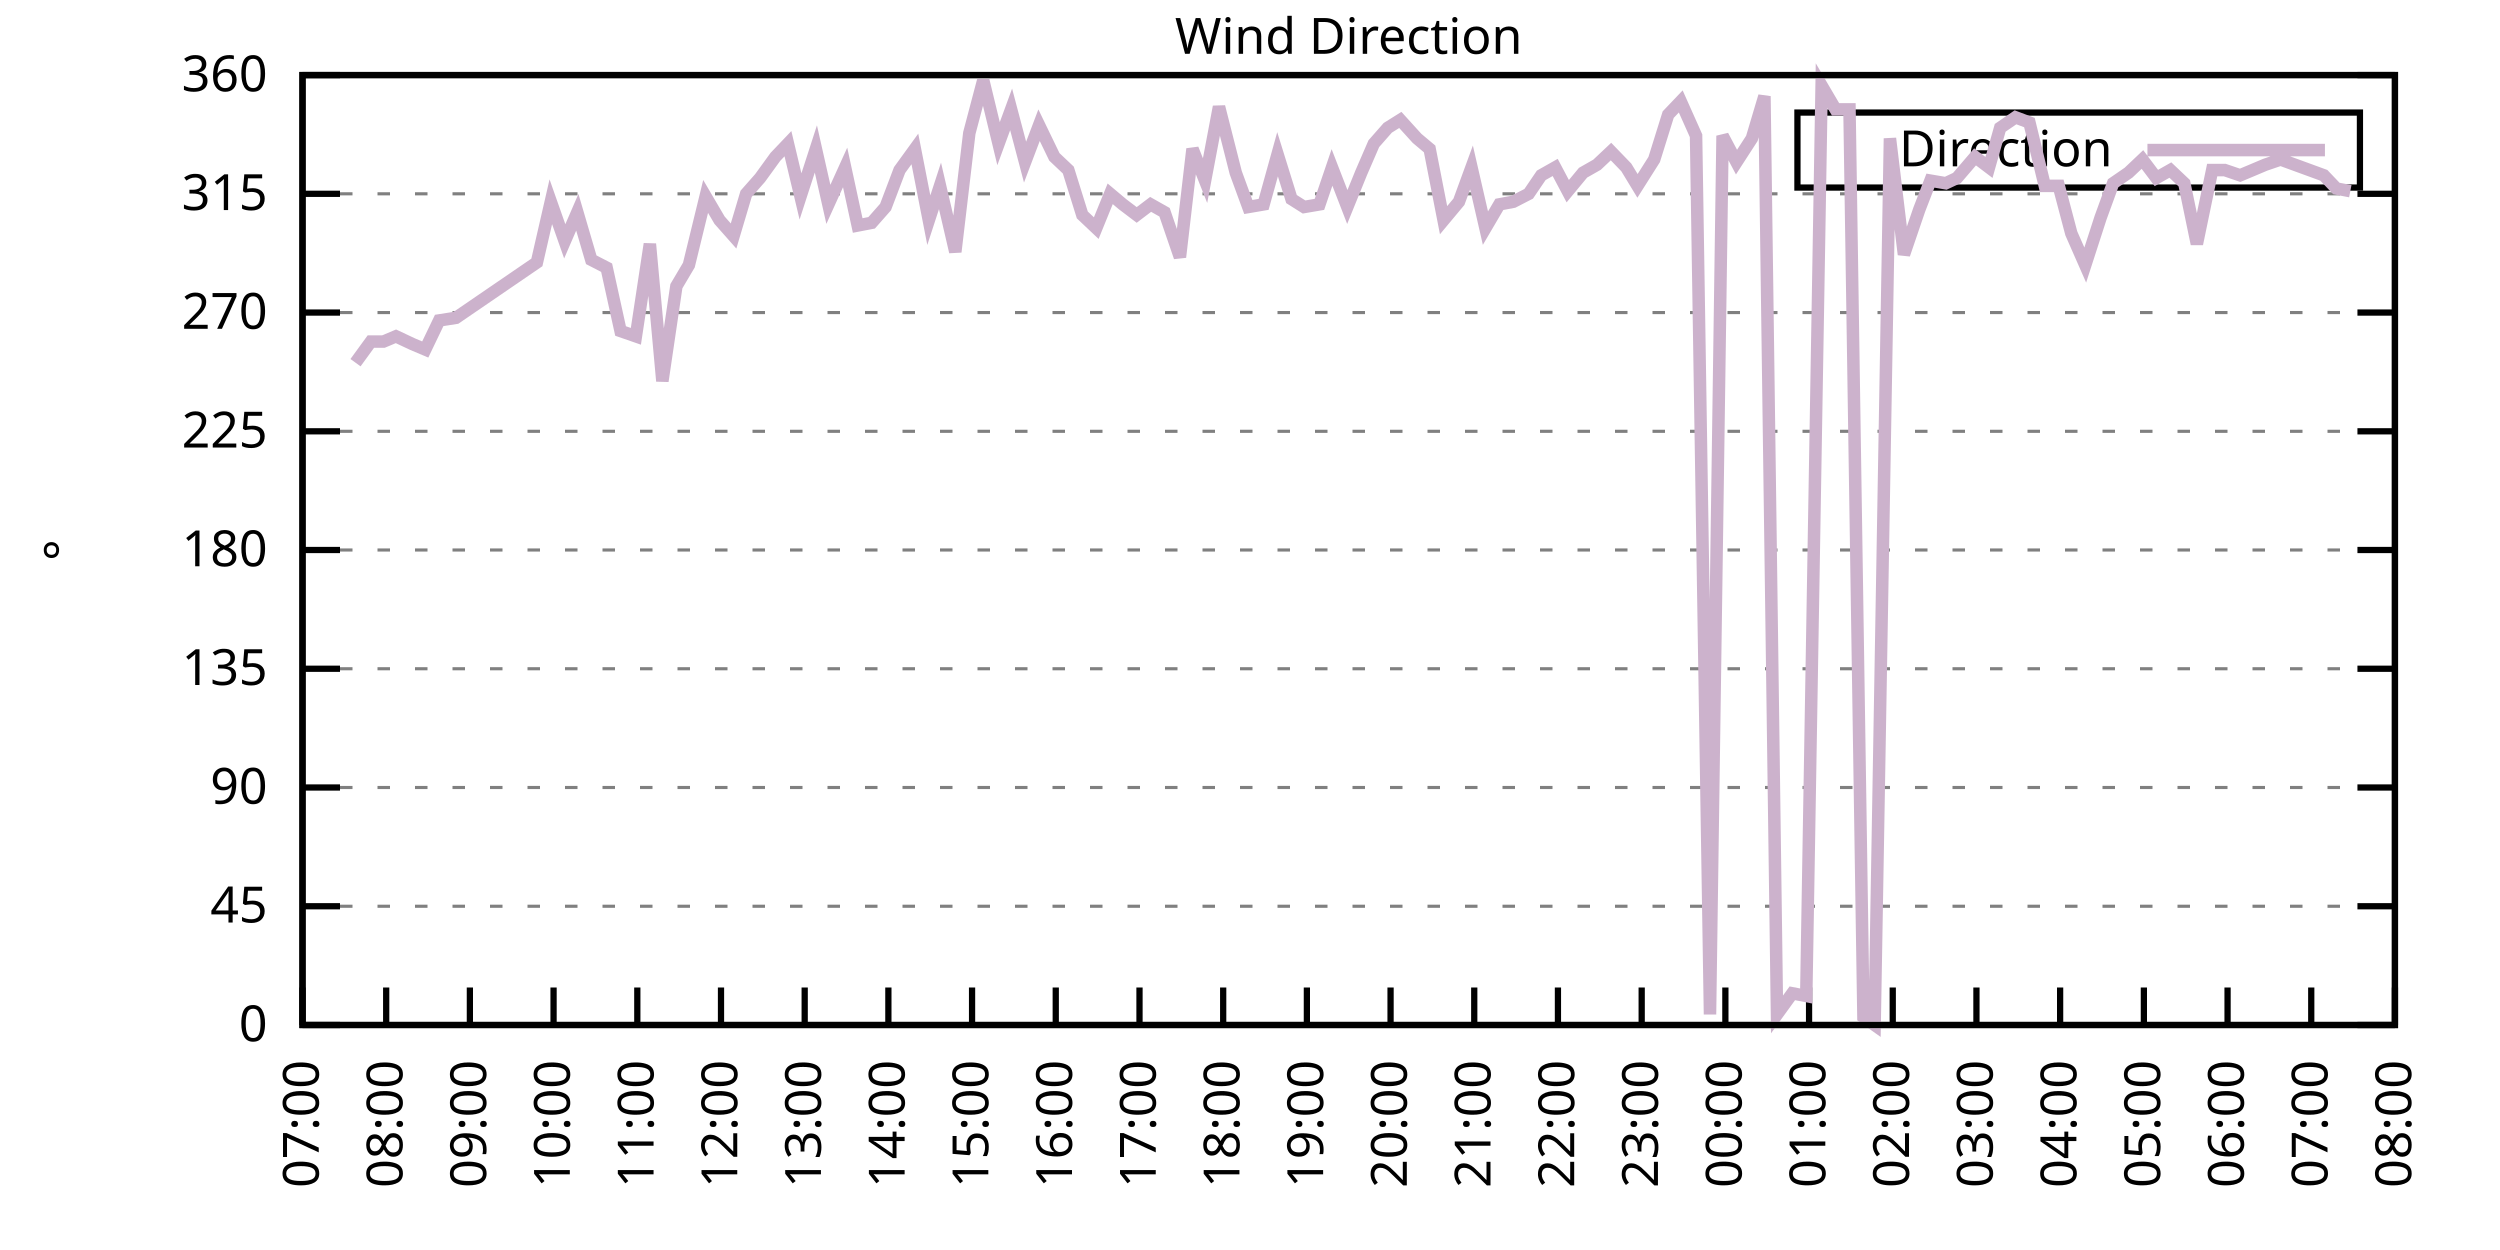
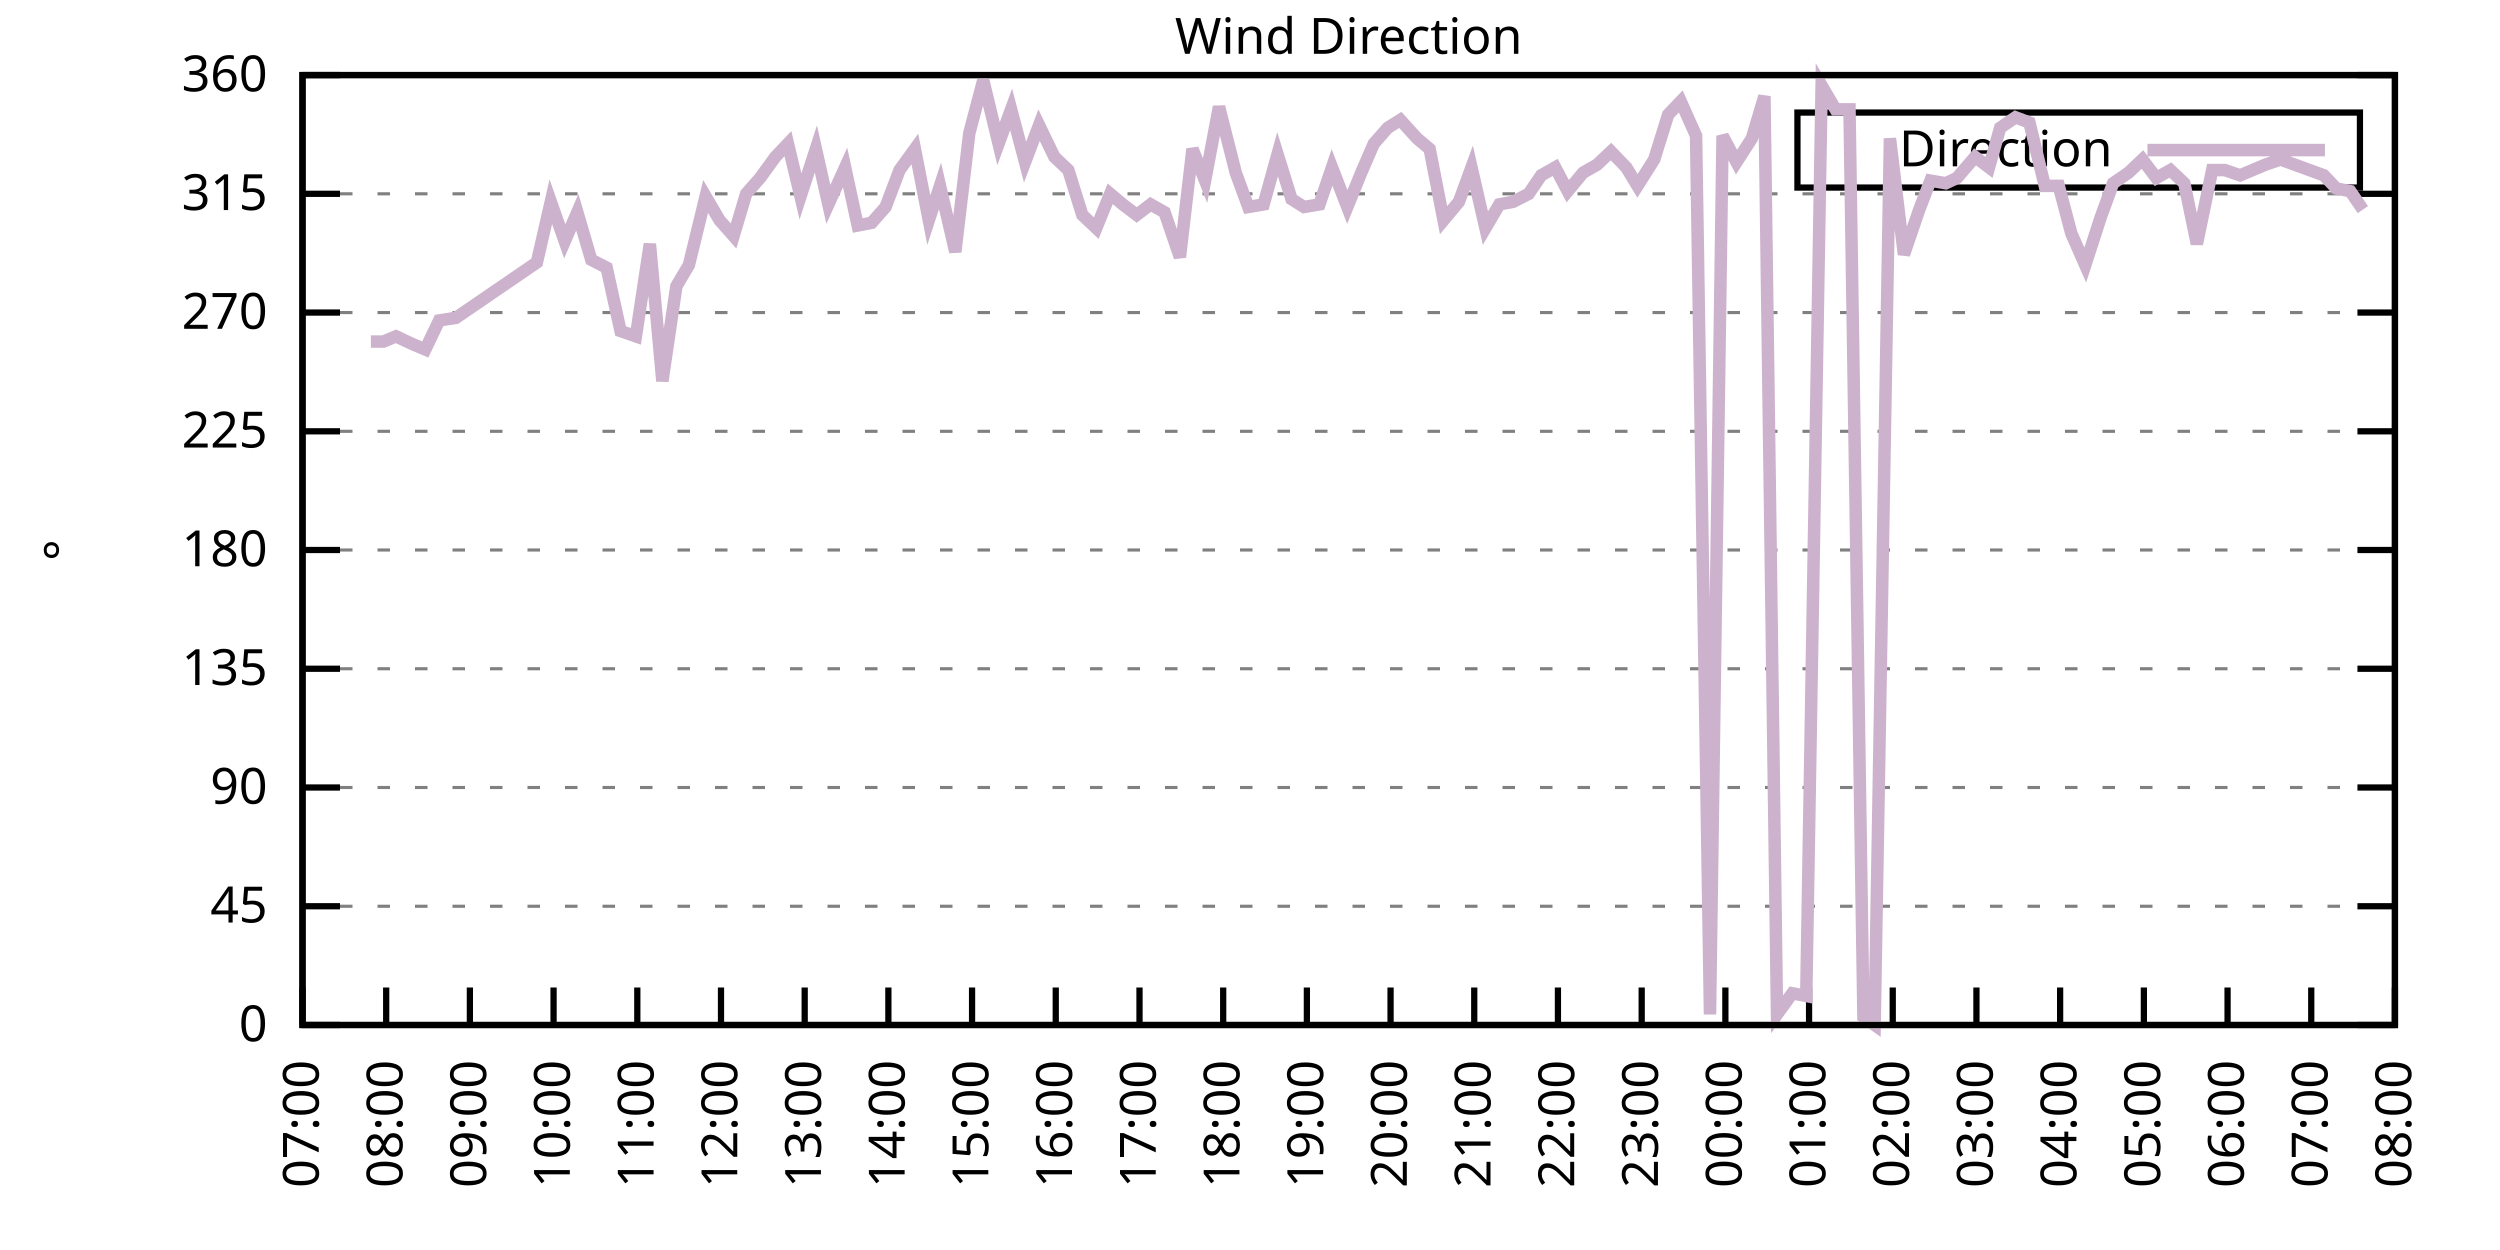
<svg xmlns="http://www.w3.org/2000/svg" xmlns:xlink="http://www.w3.org/1999/xlink" width="400" height="200" viewBox="0 0 400 200">
  <g id="gnuplot_canvas">
    <rect x="0" y="0" width="400" height="200" fill="none" />
    <defs>
      <circle id="gpDot" r="0.5" stroke-width="0.5" stroke="currentColor" />
      <path id="gpPt0" stroke-width="0.333" stroke="currentColor" d="M-1,0 h2 M0,-1 v2" />
      <path id="gpPt1" stroke-width="0.333" stroke="currentColor" d="M-1,-1 L1,1 M1,-1 L-1,1" />
      <path id="gpPt2" stroke-width="0.333" stroke="currentColor" d="M-1,0 L1,0 M0,-1 L0,1 M-1,-1 L1,1 M-1,1 L1,-1" />
      <rect id="gpPt3" stroke-width="0.333" stroke="currentColor" x="-1" y="-1" width="2" height="2" />
      <rect id="gpPt4" stroke-width="0.333" stroke="currentColor" fill="currentColor" x="-1" y="-1" width="2" height="2" />
      <circle id="gpPt5" stroke-width="0.333" stroke="currentColor" cx="0" cy="0" r="1" />
      <use xlink:href="#gpPt5" id="gpPt6" fill="currentColor" stroke="none" />
      <path id="gpPt7" stroke-width="0.333" stroke="currentColor" d="M0,-1.33 L-1.33,0.67 L1.33,0.67 z" />
      <use xlink:href="#gpPt7" id="gpPt8" fill="currentColor" stroke="none" />
      <use xlink:href="#gpPt7" id="gpPt9" stroke="currentColor" transform="rotate(180)" />
      <use xlink:href="#gpPt9" id="gpPt10" fill="currentColor" stroke="none" />
      <use xlink:href="#gpPt3" id="gpPt11" stroke="currentColor" transform="rotate(45)" />
      <use xlink:href="#gpPt11" id="gpPt12" fill="currentColor" stroke="none" />
      <path id="gpPt13" stroke-width="0.333" stroke="currentColor" d="M0,1.330 L1.265,0.411 L0.782,-1.067 L-0.782,-1.076 L-1.265,0.411 z" />
      <use xlink:href="#gpPt13" id="gpPt14" fill="currentColor" stroke="none" />
      <filter id="textbox" filterUnits="objectBoundingBox" x="0" y="0" height="1" width="1">
        <feFlood flood-color="white" flood-opacity="1" result="bgnd" />
        <feComposite in="SourceGraphic" in2="bgnd" operator="atop" />
      </filter>
      <filter id="greybox" filterUnits="objectBoundingBox" x="0" y="0" height="1" width="1">
        <feFlood flood-color="lightgrey" flood-opacity="1" result="grey" />
        <feComposite in="SourceGraphic" in2="grey" operator="atop" />
      </filter>
    </defs>
    <g fill="none" color="white" stroke="currentColor" stroke-width="1.00" stroke-linecap="butt" stroke-linejoin="miter">
</g>
    <g fill="none" color="black" stroke="currentColor" stroke-width="1.00" stroke-linecap="butt" stroke-linejoin="miter">
      <g stroke="none" shape-rendering="crispEdges">
        <polygon fill="rgb(255, 255, 255)" points="48.40,164.00 383.18,164.00 383.18,12.02 48.40,12.02 " />
      </g>
    </g>
    <g fill="none" color="black" stroke="currentColor" stroke-width="1.00" stroke-linecap="butt" stroke-linejoin="miter">
</g>
    <g fill="none" color="black" stroke="black" stroke-width="0.50" stroke-linecap="butt" stroke-linejoin="miter">
</g>
    <g fill="none" color="gray" stroke="currentColor" stroke-width="0.50" stroke-linecap="butt" stroke-linejoin="miter">
      <path stroke="gray" stroke-dasharray="2,4" class="gridline" d="M48.40,164.00 L383.19,164.00  " />
    </g>
    <g fill="none" color="gray" stroke="gray" stroke-width="1.00" stroke-linecap="butt" stroke-linejoin="miter">
</g>
    <g fill="none" color="black" stroke="currentColor" stroke-width="1.00" stroke-linecap="butt" stroke-linejoin="miter">
      <path stroke="black" d="M48.40,164.00 L54.40,164.00 M383.19,164.00 L377.19,164.00  " />
      <g transform="translate(42.80,166.60)" stroke="none" fill="black" font-family="Sans" font-size="8.00" text-anchor="end">
        <text>
          <tspan font-family="Sans"> 0</tspan>
        </text>
      </g>
    </g>
    <g fill="none" color="black" stroke="currentColor" stroke-width="1.00" stroke-linecap="butt" stroke-linejoin="miter">
</g>
    <g fill="none" color="black" stroke="black" stroke-width="0.50" stroke-linecap="butt" stroke-linejoin="miter">
</g>
    <g fill="none" color="gray" stroke="currentColor" stroke-width="0.50" stroke-linecap="butt" stroke-linejoin="miter">
      <path stroke="gray" stroke-dasharray="2,4" class="gridline" d="M48.40,145.00 L383.19,145.00  " />
    </g>
    <g fill="none" color="gray" stroke="gray" stroke-width="1.00" stroke-linecap="butt" stroke-linejoin="miter">
</g>
    <g fill="none" color="black" stroke="currentColor" stroke-width="1.00" stroke-linecap="butt" stroke-linejoin="miter">
      <path stroke="black" d="M48.40,145.00 L54.40,145.00 M383.19,145.00 L377.19,145.00  " />
      <g transform="translate(42.80,147.60)" stroke="none" fill="black" font-family="Sans" font-size="8.00" text-anchor="end">
        <text>
          <tspan font-family="Sans"> 45</tspan>
        </text>
      </g>
    </g>
    <g fill="none" color="black" stroke="currentColor" stroke-width="1.00" stroke-linecap="butt" stroke-linejoin="miter">
</g>
    <g fill="none" color="black" stroke="black" stroke-width="0.50" stroke-linecap="butt" stroke-linejoin="miter">
</g>
    <g fill="none" color="gray" stroke="currentColor" stroke-width="0.50" stroke-linecap="butt" stroke-linejoin="miter">
      <path stroke="gray" stroke-dasharray="2,4" class="gridline" d="M48.40,126.00 L383.19,126.00  " />
    </g>
    <g fill="none" color="gray" stroke="gray" stroke-width="1.00" stroke-linecap="butt" stroke-linejoin="miter">
</g>
    <g fill="none" color="black" stroke="currentColor" stroke-width="1.00" stroke-linecap="butt" stroke-linejoin="miter">
      <path stroke="black" d="M48.40,126.00 L54.40,126.00 M383.19,126.00 L377.19,126.00  " />
      <g transform="translate(42.80,128.60)" stroke="none" fill="black" font-family="Sans" font-size="8.00" text-anchor="end">
        <text>
          <tspan font-family="Sans"> 90</tspan>
        </text>
      </g>
    </g>
    <g fill="none" color="black" stroke="currentColor" stroke-width="1.00" stroke-linecap="butt" stroke-linejoin="miter">
</g>
    <g fill="none" color="black" stroke="black" stroke-width="0.50" stroke-linecap="butt" stroke-linejoin="miter">
</g>
    <g fill="none" color="gray" stroke="currentColor" stroke-width="0.50" stroke-linecap="butt" stroke-linejoin="miter">
      <path stroke="gray" stroke-dasharray="2,4" class="gridline" d="M48.40,107.00 L383.19,107.00  " />
    </g>
    <g fill="none" color="gray" stroke="gray" stroke-width="1.00" stroke-linecap="butt" stroke-linejoin="miter">
</g>
    <g fill="none" color="black" stroke="currentColor" stroke-width="1.00" stroke-linecap="butt" stroke-linejoin="miter">
      <path stroke="black" d="M48.40,107.00 L54.40,107.00 M383.19,107.00 L377.19,107.00  " />
      <g transform="translate(42.80,109.60)" stroke="none" fill="black" font-family="Sans" font-size="8.00" text-anchor="end">
        <text>
          <tspan font-family="Sans"> 135</tspan>
        </text>
      </g>
    </g>
    <g fill="none" color="black" stroke="currentColor" stroke-width="1.00" stroke-linecap="butt" stroke-linejoin="miter">
</g>
    <g fill="none" color="black" stroke="black" stroke-width="0.50" stroke-linecap="butt" stroke-linejoin="miter">
</g>
    <g fill="none" color="gray" stroke="currentColor" stroke-width="0.50" stroke-linecap="butt" stroke-linejoin="miter">
      <path stroke="gray" stroke-dasharray="2,4" class="gridline" d="M48.40,88.00 L383.19,88.00  " />
    </g>
    <g fill="none" color="gray" stroke="gray" stroke-width="1.00" stroke-linecap="butt" stroke-linejoin="miter">
</g>
    <g fill="none" color="black" stroke="currentColor" stroke-width="1.00" stroke-linecap="butt" stroke-linejoin="miter">
      <path stroke="black" d="M48.40,88.00 L54.40,88.00 M383.19,88.00 L377.19,88.00  " />
      <g transform="translate(42.80,90.60)" stroke="none" fill="black" font-family="Sans" font-size="8.00" text-anchor="end">
        <text>
          <tspan font-family="Sans"> 180</tspan>
        </text>
      </g>
    </g>
    <g fill="none" color="black" stroke="currentColor" stroke-width="1.00" stroke-linecap="butt" stroke-linejoin="miter">
</g>
    <g fill="none" color="black" stroke="black" stroke-width="0.50" stroke-linecap="butt" stroke-linejoin="miter">
</g>
    <g fill="none" color="gray" stroke="currentColor" stroke-width="0.50" stroke-linecap="butt" stroke-linejoin="miter">
      <path stroke="gray" stroke-dasharray="2,4" class="gridline" d="M48.40,69.01 L383.19,69.01  " />
    </g>
    <g fill="none" color="gray" stroke="gray" stroke-width="1.00" stroke-linecap="butt" stroke-linejoin="miter">
</g>
    <g fill="none" color="black" stroke="currentColor" stroke-width="1.00" stroke-linecap="butt" stroke-linejoin="miter">
      <path stroke="black" d="M48.40,69.01 L54.40,69.01 M383.19,69.01 L377.19,69.01  " />
      <g transform="translate(42.80,71.61)" stroke="none" fill="black" font-family="Sans" font-size="8.00" text-anchor="end">
        <text>
          <tspan font-family="Sans"> 225</tspan>
        </text>
      </g>
    </g>
    <g fill="none" color="black" stroke="currentColor" stroke-width="1.00" stroke-linecap="butt" stroke-linejoin="miter">
</g>
    <g fill="none" color="black" stroke="black" stroke-width="0.50" stroke-linecap="butt" stroke-linejoin="miter">
</g>
    <g fill="none" color="gray" stroke="currentColor" stroke-width="0.50" stroke-linecap="butt" stroke-linejoin="miter">
      <path stroke="gray" stroke-dasharray="2,4" class="gridline" d="M48.40,50.01 L383.19,50.01  " />
    </g>
    <g fill="none" color="gray" stroke="gray" stroke-width="1.00" stroke-linecap="butt" stroke-linejoin="miter">
</g>
    <g fill="none" color="black" stroke="currentColor" stroke-width="1.00" stroke-linecap="butt" stroke-linejoin="miter">
      <path stroke="black" d="M48.40,50.01 L54.40,50.01 M383.19,50.01 L377.19,50.01  " />
      <g transform="translate(42.80,52.61)" stroke="none" fill="black" font-family="Sans" font-size="8.00" text-anchor="end">
        <text>
          <tspan font-family="Sans"> 270</tspan>
        </text>
      </g>
    </g>
    <g fill="none" color="black" stroke="currentColor" stroke-width="1.00" stroke-linecap="butt" stroke-linejoin="miter">
</g>
    <g fill="none" color="black" stroke="black" stroke-width="0.50" stroke-linecap="butt" stroke-linejoin="miter">
</g>
    <g fill="none" color="gray" stroke="currentColor" stroke-width="0.50" stroke-linecap="butt" stroke-linejoin="miter">
      <path stroke="gray" stroke-dasharray="2,4" class="gridline" d="M48.40,31.01 L383.19,31.01  " />
    </g>
    <g fill="none" color="gray" stroke="gray" stroke-width="1.00" stroke-linecap="butt" stroke-linejoin="miter">
</g>
    <g fill="none" color="black" stroke="currentColor" stroke-width="1.00" stroke-linecap="butt" stroke-linejoin="miter">
      <path stroke="black" d="M48.40,31.01 L54.40,31.01 M383.19,31.01 L377.19,31.01  " />
      <g transform="translate(42.80,33.61)" stroke="none" fill="black" font-family="Sans" font-size="8.00" text-anchor="end">
        <text>
          <tspan font-family="Sans"> 315</tspan>
        </text>
      </g>
    </g>
    <g fill="none" color="black" stroke="currentColor" stroke-width="1.00" stroke-linecap="butt" stroke-linejoin="miter">
</g>
    <g fill="none" color="black" stroke="black" stroke-width="0.50" stroke-linecap="butt" stroke-linejoin="miter">
</g>
    <g fill="none" color="gray" stroke="currentColor" stroke-width="0.50" stroke-linecap="butt" stroke-linejoin="miter">
      <path stroke="gray" stroke-dasharray="2,4" class="gridline" d="M48.40,12.01 L383.19,12.01  " />
    </g>
    <g fill="none" color="gray" stroke="gray" stroke-width="1.00" stroke-linecap="butt" stroke-linejoin="miter">
</g>
    <g fill="none" color="black" stroke="currentColor" stroke-width="1.00" stroke-linecap="butt" stroke-linejoin="miter">
      <path stroke="black" d="M48.40,12.01 L54.40,12.01 M383.19,12.01 L377.19,12.01  " />
      <g transform="translate(42.80,14.61)" stroke="none" fill="black" font-family="Sans" font-size="8.00" text-anchor="end">
        <text>
          <tspan font-family="Sans"> 360</tspan>
        </text>
      </g>
    </g>
    <g fill="none" color="black" stroke="currentColor" stroke-width="1.00" stroke-linecap="butt" stroke-linejoin="miter">
      <path stroke="black" d="M48.40,164.00 L48.40,158.00  " />
      <g transform="translate(51.00,169.60) rotate(270.00)" stroke="none" fill="black" font-family="Sans" font-size="8.00" text-anchor="end">
        <text>
          <tspan font-family="Sans">07:00</tspan>
        </text>
      </g>
    </g>
    <g fill="none" color="black" stroke="currentColor" stroke-width="1.00" stroke-linecap="butt" stroke-linejoin="miter">
      <path stroke="black" d="M61.79,164.00 L61.79,158.00  " />
      <g transform="translate(64.39,169.60) rotate(270.00)" stroke="none" fill="black" font-family="Sans" font-size="8.00" text-anchor="end">
        <text>
          <tspan font-family="Sans">08:00</tspan>
        </text>
      </g>
    </g>
    <g fill="none" color="black" stroke="currentColor" stroke-width="1.00" stroke-linecap="butt" stroke-linejoin="miter">
      <path stroke="black" d="M75.18,164.00 L75.18,158.00  " />
      <g transform="translate(77.78,169.60) rotate(270.00)" stroke="none" fill="black" font-family="Sans" font-size="8.00" text-anchor="end">
        <text>
          <tspan font-family="Sans">09:00</tspan>
        </text>
      </g>
    </g>
    <g fill="none" color="black" stroke="currentColor" stroke-width="1.00" stroke-linecap="butt" stroke-linejoin="miter">
      <path stroke="black" d="M88.57,164.00 L88.57,158.00  " />
      <g transform="translate(91.17,169.60) rotate(270.00)" stroke="none" fill="black" font-family="Sans" font-size="8.00" text-anchor="end">
        <text>
          <tspan font-family="Sans">10:00</tspan>
        </text>
      </g>
    </g>
    <g fill="none" color="black" stroke="currentColor" stroke-width="1.00" stroke-linecap="butt" stroke-linejoin="miter">
      <path stroke="black" d="M101.97,164.00 L101.97,158.00  " />
      <g transform="translate(104.57,169.60) rotate(270.00)" stroke="none" fill="black" font-family="Sans" font-size="8.00" text-anchor="end">
        <text>
          <tspan font-family="Sans">11:00</tspan>
        </text>
      </g>
    </g>
    <g fill="none" color="black" stroke="currentColor" stroke-width="1.00" stroke-linecap="butt" stroke-linejoin="miter">
      <path stroke="black" d="M115.36,164.00 L115.36,158.00  " />
      <g transform="translate(117.96,169.60) rotate(270.00)" stroke="none" fill="black" font-family="Sans" font-size="8.00" text-anchor="end">
        <text>
          <tspan font-family="Sans">12:00</tspan>
        </text>
      </g>
    </g>
    <g fill="none" color="black" stroke="currentColor" stroke-width="1.00" stroke-linecap="butt" stroke-linejoin="miter">
      <path stroke="black" d="M128.75,164.00 L128.75,158.00  " />
      <g transform="translate(131.35,169.60) rotate(270.00)" stroke="none" fill="black" font-family="Sans" font-size="8.00" text-anchor="end">
        <text>
          <tspan font-family="Sans">13:00</tspan>
        </text>
      </g>
    </g>
    <g fill="none" color="black" stroke="currentColor" stroke-width="1.00" stroke-linecap="butt" stroke-linejoin="miter">
      <path stroke="black" d="M142.14,164.00 L142.14,158.00  " />
      <g transform="translate(144.74,169.60) rotate(270.00)" stroke="none" fill="black" font-family="Sans" font-size="8.00" text-anchor="end">
        <text>
          <tspan font-family="Sans">14:00</tspan>
        </text>
      </g>
    </g>
    <g fill="none" color="black" stroke="currentColor" stroke-width="1.00" stroke-linecap="butt" stroke-linejoin="miter">
      <path stroke="black" d="M155.53,164.00 L155.53,158.00  " />
      <g transform="translate(158.13,169.60) rotate(270.00)" stroke="none" fill="black" font-family="Sans" font-size="8.00" text-anchor="end">
        <text>
          <tspan font-family="Sans">15:00</tspan>
        </text>
      </g>
    </g>
    <g fill="none" color="black" stroke="currentColor" stroke-width="1.00" stroke-linecap="butt" stroke-linejoin="miter">
      <path stroke="black" d="M168.92,164.00 L168.92,158.00  " />
      <g transform="translate(171.52,169.60) rotate(270.00)" stroke="none" fill="black" font-family="Sans" font-size="8.00" text-anchor="end">
        <text>
          <tspan font-family="Sans">16:00</tspan>
        </text>
      </g>
    </g>
    <g fill="none" color="black" stroke="currentColor" stroke-width="1.00" stroke-linecap="butt" stroke-linejoin="miter">
      <path stroke="black" d="M182.32,164.00 L182.32,158.00  " />
      <g transform="translate(184.92,169.60) rotate(270.00)" stroke="none" fill="black" font-family="Sans" font-size="8.00" text-anchor="end">
        <text>
          <tspan font-family="Sans">17:00</tspan>
        </text>
      </g>
    </g>
    <g fill="none" color="black" stroke="currentColor" stroke-width="1.00" stroke-linecap="butt" stroke-linejoin="miter">
      <path stroke="black" d="M195.71,164.00 L195.71,158.00  " />
      <g transform="translate(198.31,169.60) rotate(270.00)" stroke="none" fill="black" font-family="Sans" font-size="8.00" text-anchor="end">
        <text>
          <tspan font-family="Sans">18:00</tspan>
        </text>
      </g>
    </g>
    <g fill="none" color="black" stroke="currentColor" stroke-width="1.00" stroke-linecap="butt" stroke-linejoin="miter">
      <path stroke="black" d="M209.10,164.00 L209.10,158.00  " />
      <g transform="translate(211.70,169.60) rotate(270.00)" stroke="none" fill="black" font-family="Sans" font-size="8.00" text-anchor="end">
        <text>
          <tspan font-family="Sans">19:00</tspan>
        </text>
      </g>
    </g>
    <g fill="none" color="black" stroke="currentColor" stroke-width="1.00" stroke-linecap="butt" stroke-linejoin="miter">
      <path stroke="black" d="M222.49,164.00 L222.49,158.00  " />
      <g transform="translate(225.09,169.60) rotate(270.00)" stroke="none" fill="black" font-family="Sans" font-size="8.00" text-anchor="end">
        <text>
          <tspan font-family="Sans">20:00</tspan>
        </text>
      </g>
    </g>
    <g fill="none" color="black" stroke="currentColor" stroke-width="1.00" stroke-linecap="butt" stroke-linejoin="miter">
      <path stroke="black" d="M235.88,164.00 L235.88,158.00  " />
      <g transform="translate(238.48,169.60) rotate(270.00)" stroke="none" fill="black" font-family="Sans" font-size="8.00" text-anchor="end">
        <text>
          <tspan font-family="Sans">21:00</tspan>
        </text>
      </g>
    </g>
    <g fill="none" color="black" stroke="currentColor" stroke-width="1.00" stroke-linecap="butt" stroke-linejoin="miter">
      <path stroke="black" d="M249.27,164.00 L249.27,158.00  " />
      <g transform="translate(251.87,169.60) rotate(270.00)" stroke="none" fill="black" font-family="Sans" font-size="8.00" text-anchor="end">
        <text>
          <tspan font-family="Sans">22:00</tspan>
        </text>
      </g>
    </g>
    <g fill="none" color="black" stroke="currentColor" stroke-width="1.00" stroke-linecap="butt" stroke-linejoin="miter">
      <path stroke="black" d="M262.67,164.00 L262.67,158.00  " />
      <g transform="translate(265.27,169.60) rotate(270.00)" stroke="none" fill="black" font-family="Sans" font-size="8.00" text-anchor="end">
        <text>
          <tspan font-family="Sans">23:00</tspan>
        </text>
      </g>
    </g>
    <g fill="none" color="black" stroke="currentColor" stroke-width="1.00" stroke-linecap="butt" stroke-linejoin="miter">
      <path stroke="black" d="M276.06,164.00 L276.06,158.00  " />
      <g transform="translate(278.66,169.60) rotate(270.00)" stroke="none" fill="black" font-family="Sans" font-size="8.00" text-anchor="end">
        <text>
          <tspan font-family="Sans">00:00</tspan>
        </text>
      </g>
    </g>
    <g fill="none" color="black" stroke="currentColor" stroke-width="1.00" stroke-linecap="butt" stroke-linejoin="miter">
      <path stroke="black" d="M289.45,164.00 L289.45,158.00  " />
      <g transform="translate(292.05,169.60) rotate(270.00)" stroke="none" fill="black" font-family="Sans" font-size="8.00" text-anchor="end">
        <text>
          <tspan font-family="Sans">01:00</tspan>
        </text>
      </g>
    </g>
    <g fill="none" color="black" stroke="currentColor" stroke-width="1.00" stroke-linecap="butt" stroke-linejoin="miter">
      <path stroke="black" d="M302.84,164.00 L302.84,158.00  " />
      <g transform="translate(305.44,169.60) rotate(270.00)" stroke="none" fill="black" font-family="Sans" font-size="8.00" text-anchor="end">
        <text>
          <tspan font-family="Sans">02:00</tspan>
        </text>
      </g>
    </g>
    <g fill="none" color="black" stroke="currentColor" stroke-width="1.00" stroke-linecap="butt" stroke-linejoin="miter">
      <path stroke="black" d="M316.23,164.00 L316.23,158.00  " />
      <g transform="translate(318.83,169.60) rotate(270.00)" stroke="none" fill="black" font-family="Sans" font-size="8.00" text-anchor="end">
        <text>
          <tspan font-family="Sans">03:00</tspan>
        </text>
      </g>
    </g>
    <g fill="none" color="black" stroke="currentColor" stroke-width="1.00" stroke-linecap="butt" stroke-linejoin="miter">
      <path stroke="black" d="M329.62,164.00 L329.62,158.00  " />
      <g transform="translate(332.22,169.60) rotate(270.00)" stroke="none" fill="black" font-family="Sans" font-size="8.00" text-anchor="end">
        <text>
          <tspan font-family="Sans">04:00</tspan>
        </text>
      </g>
    </g>
    <g fill="none" color="black" stroke="currentColor" stroke-width="1.00" stroke-linecap="butt" stroke-linejoin="miter">
      <path stroke="black" d="M343.02,164.00 L343.02,158.00  " />
      <g transform="translate(345.62,169.60) rotate(270.00)" stroke="none" fill="black" font-family="Sans" font-size="8.00" text-anchor="end">
        <text>
          <tspan font-family="Sans">05:00</tspan>
        </text>
      </g>
    </g>
    <g fill="none" color="black" stroke="currentColor" stroke-width="1.00" stroke-linecap="butt" stroke-linejoin="miter">
      <path stroke="black" d="M356.41,164.00 L356.41,158.00  " />
      <g transform="translate(359.01,169.60) rotate(270.00)" stroke="none" fill="black" font-family="Sans" font-size="8.00" text-anchor="end">
        <text>
          <tspan font-family="Sans">06:00</tspan>
        </text>
      </g>
    </g>
    <g fill="none" color="black" stroke="currentColor" stroke-width="1.00" stroke-linecap="butt" stroke-linejoin="miter">
      <path stroke="black" d="M369.80,164.00 L369.80,158.00  " />
      <g transform="translate(372.40,169.60) rotate(270.00)" stroke="none" fill="black" font-family="Sans" font-size="8.00" text-anchor="end">
        <text>
          <tspan font-family="Sans">07:00</tspan>
        </text>
      </g>
    </g>
    <g fill="none" color="black" stroke="currentColor" stroke-width="1.00" stroke-linecap="butt" stroke-linejoin="miter">
      <path stroke="black" d="M383.19,164.00 L383.19,158.00  " />
      <g transform="translate(385.79,169.60) rotate(270.00)" stroke="none" fill="black" font-family="Sans" font-size="8.00" text-anchor="end">
        <text>
          <tspan font-family="Sans">08:00</tspan>
        </text>
      </g>
    </g>
    <g fill="none" color="black" stroke="currentColor" stroke-width="1.00" stroke-linecap="butt" stroke-linejoin="miter">
</g>
    <g fill="none" color="black" stroke="currentColor" stroke-width="1.00" stroke-linecap="butt" stroke-linejoin="miter">
      <path stroke="black" d="M48.40,12.01 L48.40,164.00 L383.19,164.00 L383.19,12.01 L48.40,12.01 Z  " />
    </g>
    <g fill="none" color="black" stroke="currentColor" stroke-width="1.00" stroke-linecap="butt" stroke-linejoin="miter">
</g>
    <g fill="none" color="black" stroke="currentColor" stroke-width="1.00" stroke-linecap="butt" stroke-linejoin="miter">
      <path stroke="black" d="M287.59,30.01 L287.59,18.01 L377.59,18.01 L377.59,30.01 L287.59,30.01 Z  " />
    </g>
    <g id="Wind_direction_plot_1">
      <g fill="none" color="white" stroke="black" stroke-width="2.00" stroke-linecap="butt" stroke-linejoin="miter">
</g>
      <g fill="none" color="black" stroke="currentColor" stroke-width="2.00" stroke-linecap="butt" stroke-linejoin="miter">
        <g transform="translate(337.99,26.61)" stroke="none" fill="black" font-family="Sans" font-size="8.00" text-anchor="end">
          <text>
            <tspan font-family="Sans">Direction</tspan>
          </text>
        </g>
      </g>
      <g fill="none" color="black" stroke="currentColor" stroke-width="2.00" stroke-linecap="butt" stroke-linejoin="miter">
-         <path stroke="rgb(204, 178, 204)" d="M343.59,24.01 L371.99,24.01 M56.88,58.03 L59.34,54.65 L61.35,54.65 L63.35,53.81 L66.03,55.07 L68.04,55.92   L70.27,51.27 L72.95,50.85 L85.90,41.99 L88.13,32.28 L90.36,38.61 L92.37,33.96 L94.60,41.56 L97.06,42.83   L99.29,52.96 L101.74,53.81 L103.98,39.03 L105.98,60.98 L108.22,45.79 L110.22,42.41 L112.90,31.43 L115.13,35.23   L117.37,37.76 L119.38,31.01 L121.61,28.48 L124.06,25.10 L126.07,22.99 L128.08,31.43 L130.54,23.83 L132.54,32.70   L135.22,26.79 L137.23,36.08 L139.46,35.65 L141.69,33.12 L143.93,27.21 L146.38,23.83 L148.61,35.23 L150.40,29.74   L152.85,40.30 L155.09,21.30 L157.32,12.85 L159.77,22.99 L161.78,17.50 L164.01,25.94 L166.25,20.03 L168.70,25.10   L170.93,27.21 L173.17,34.39 L175.40,36.50 L177.63,31.01 L179.64,32.70 L181.87,34.39 L184.10,32.70 L186.33,33.96   L188.79,41.14 L190.80,23.83 L192.81,28.90 L195.04,17.08 L197.72,27.63 L199.73,33.12 L202.18,32.70 L204.41,24.68   L206.64,31.85 L208.65,33.12 L211.11,32.70 L213.12,26.79 L215.57,33.12 L217.80,27.63 L219.81,22.99 L222.04,20.45   L224.05,19.19 L226.73,22.14 L228.74,23.83 L230.97,35.23 L233.43,32.28 L235.44,26.79 L237.67,36.50 L239.90,32.70   L242.13,32.28 L244.59,31.01 L246.60,28.05 L248.83,26.79 L250.84,30.59 L253.29,27.63 L255.52,26.36 L257.76,24.25   L260.21,26.79 L262.00,29.74 L264.67,25.52 L266.91,18.34 L268.92,16.23 L271.37,21.72 L273.60,162.31 L275.61,21.72   L277.84,25.94 L280.30,22.14 L282.31,15.39 L284.32,162.31 L286.77,158.93 L289.00,159.36 L291.46,13.70 L293.69,17.50   L295.92,17.50 L298.15,162.73 L299.94,164.00 L302.39,22.14 L304.63,40.72 L307.08,33.54 L308.87,28.90 L311.32,29.32   L313.11,28.48 L316.01,25.10 L318.24,26.79 L320.03,20.45 L322.48,18.77 L324.71,19.61 L327.17,29.74 L329.40,29.74   L331.41,37.34 L333.64,42.41 L336.10,34.81 L338.10,29.32 L340.56,27.63 L342.79,25.52 L345.02,28.48 L347.26,27.21   L349.49,29.32 L351.50,39.03 L353.95,27.21 L355.96,27.21 L358.42,28.05 L360.42,27.21 L362.43,26.36 L364.89,25.52   L371.81,28.05 L373.82,30.16 L376.05,30.59  " />
+         <path stroke="rgb(204, 178, 204)" d="M343.59,24.01 L371.99,24.01 M59.34,54.65 L61.35,54.65 L63.35,53.81 L66.03,55.07 L68.04,55.92 L70.27,51.27   L72.95,50.85 L85.90,41.99 L88.13,32.28 L90.36,38.61 L92.37,33.96 L94.60,41.56 L97.06,42.83 L99.29,52.96   L101.74,53.81 L103.98,39.03 L105.98,60.98 L108.22,45.79 L110.22,42.41 L112.90,31.43 L115.13,35.23 L117.37,37.76   L119.38,31.01 L121.61,28.48 L124.06,25.10 L126.07,22.99 L128.08,31.43 L130.54,23.83 L132.54,32.70 L135.22,26.79   L137.23,36.08 L139.46,35.65 L141.69,33.12 L143.93,27.21 L146.38,23.83 L148.61,35.23 L150.40,29.74 L152.85,40.30   L155.09,21.30 L157.32,12.85 L159.77,22.99 L161.78,17.50 L164.01,25.94 L166.25,20.03 L168.70,25.10 L170.93,27.21   L173.17,34.39 L175.40,36.50 L177.63,31.01 L179.64,32.70 L181.87,34.39 L184.10,32.70 L186.33,33.96 L188.79,41.14   L190.80,23.83 L192.81,28.90 L195.04,17.08 L197.72,27.63 L199.73,33.12 L202.18,32.70 L204.41,24.68 L206.64,31.85   L208.65,33.12 L211.11,32.70 L213.12,26.79 L215.57,33.12 L217.80,27.63 L219.81,22.99 L222.04,20.45 L224.05,19.19   L226.73,22.14 L228.74,23.83 L230.97,35.23 L233.43,32.28 L235.44,26.79 L237.67,36.50 L239.90,32.70 L242.13,32.28   L244.59,31.01 L246.60,28.05 L248.83,26.79 L250.84,30.59 L253.29,27.63 L255.52,26.36 L257.76,24.25 L260.21,26.79   L262.00,29.74 L264.67,25.52 L266.91,18.34 L268.92,16.23 L271.37,21.72 L273.60,162.31 L275.61,21.72 L277.84,25.94   L280.30,22.14 L282.31,15.39 L284.32,162.31 L286.77,158.93 L289.00,159.36 L291.46,13.70 L293.69,17.50 L295.92,17.50   L298.15,162.73 L299.94,164.00 L302.39,22.14 L304.63,40.72 L307.08,33.54 L308.87,28.90 L311.32,29.32 L313.11,28.48   L316.01,25.10 L318.24,26.79 L320.03,20.45 L322.48,18.77 L324.71,19.61 L327.17,29.74 L329.40,29.74 L331.41,37.34   L333.64,42.41 L336.10,34.81 L338.10,29.32 L340.56,27.63 L342.79,25.52 L345.02,28.48 L347.26,27.21 L349.49,29.32   L351.50,39.03 L353.95,27.21 L355.96,27.21 L358.42,28.05 L360.42,27.21 L362.43,26.36 L364.89,25.52 L371.81,28.05   L373.82,30.16 L376.05,30.59 L378.06,33.54  " />
      </g>
    </g>
    <g fill="none" color="black" stroke="currentColor" stroke-width="2.00" stroke-linecap="butt" stroke-linejoin="miter">
</g>
    <g fill="none" color="black" stroke="black" stroke-width="1.00" stroke-linecap="butt" stroke-linejoin="miter">
</g>
    <g fill="none" color="black" stroke="currentColor" stroke-width="1.00" stroke-linecap="butt" stroke-linejoin="miter">
      <path stroke="black" d="M48.40,12.01 L48.40,164.00 L383.19,164.00 L383.19,12.01 L48.40,12.01 Z  " />
      <g transform="translate(12.80,88.01) rotate(270.00)" stroke="none" fill="black" font-family="Sans" font-size="8.00" text-anchor="middle">
        <text>
          <tspan font-family="Sans">°</tspan>
        </text>
      </g>
    </g>
    <g fill="none" color="black" stroke="currentColor" stroke-width="1.00" stroke-linecap="butt" stroke-linejoin="miter">
</g>
    <g fill="none" color="black" stroke="currentColor" stroke-width="1.00" stroke-linecap="butt" stroke-linejoin="miter">
      <g transform="translate(215.79,8.61)" stroke="none" fill="black" font-family="Sans" font-size="8.00" text-anchor="middle">
        <text>
          <tspan font-family="Sans">Wind Direction</tspan>
        </text>
      </g>
    </g>
    <g fill="none" color="black" stroke="currentColor" stroke-width="1.00" stroke-linecap="butt" stroke-linejoin="miter">
</g>
  </g>
</svg>
